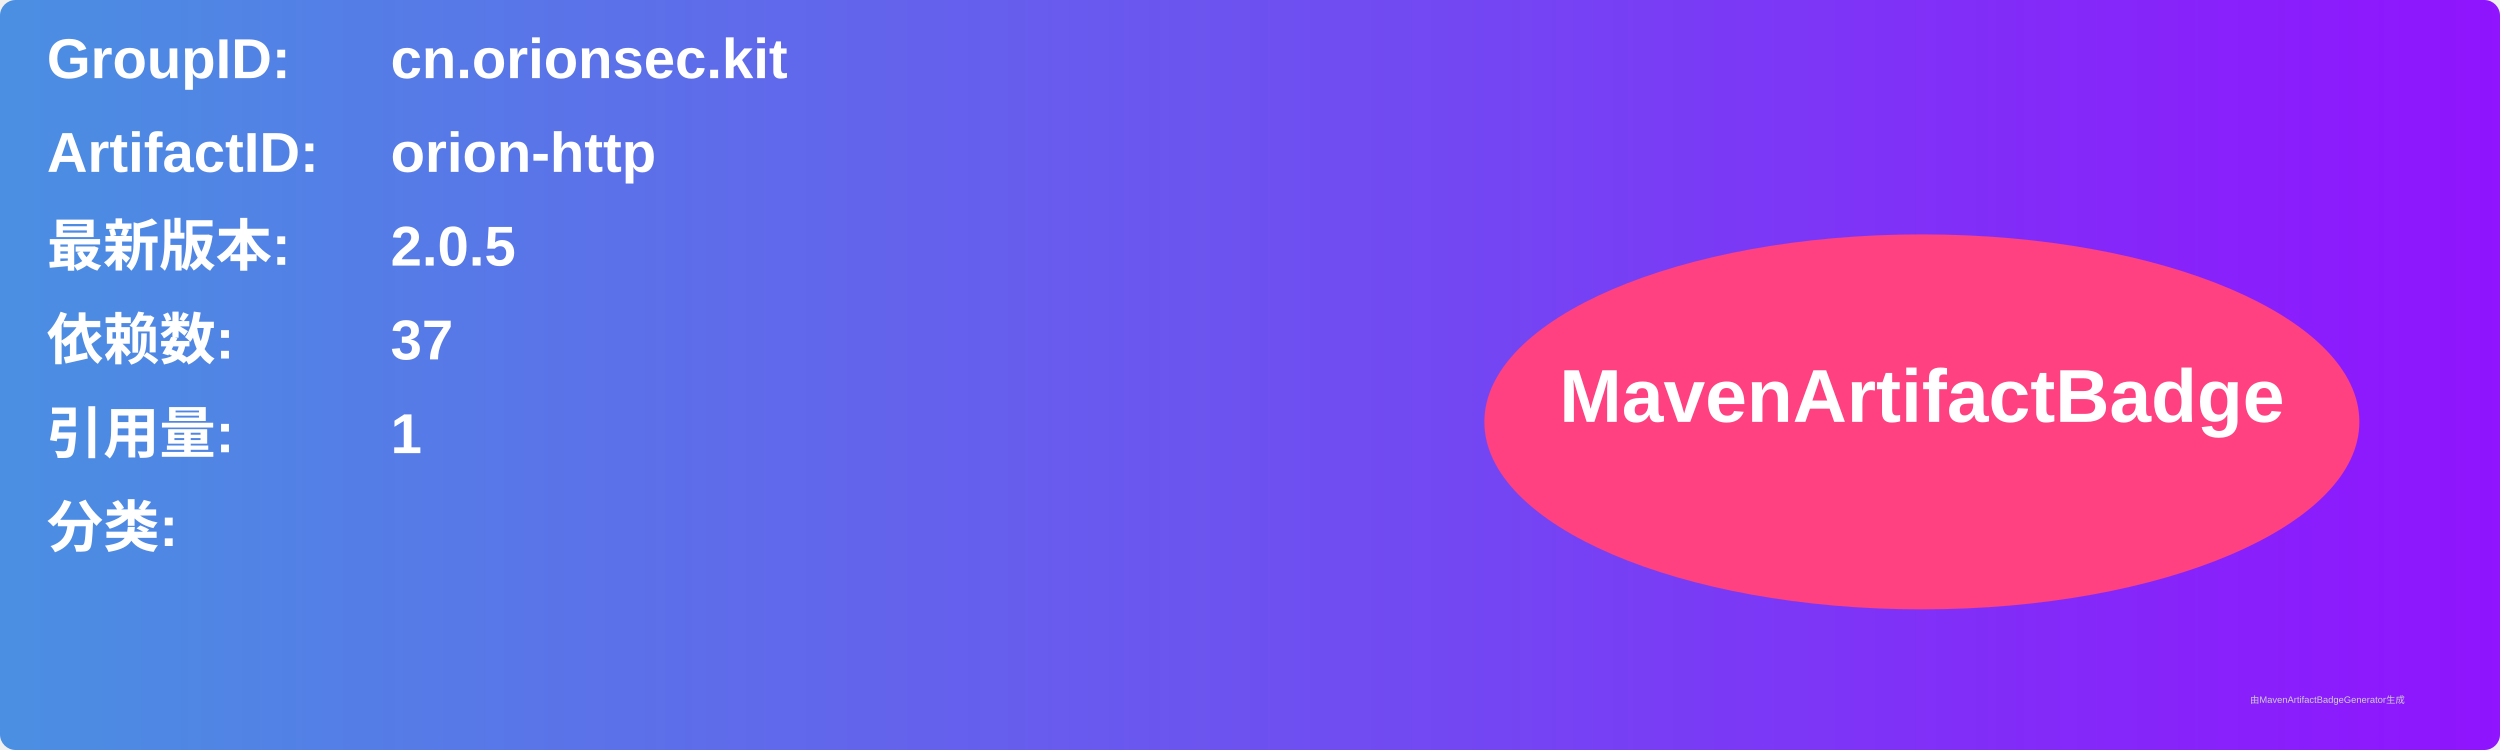
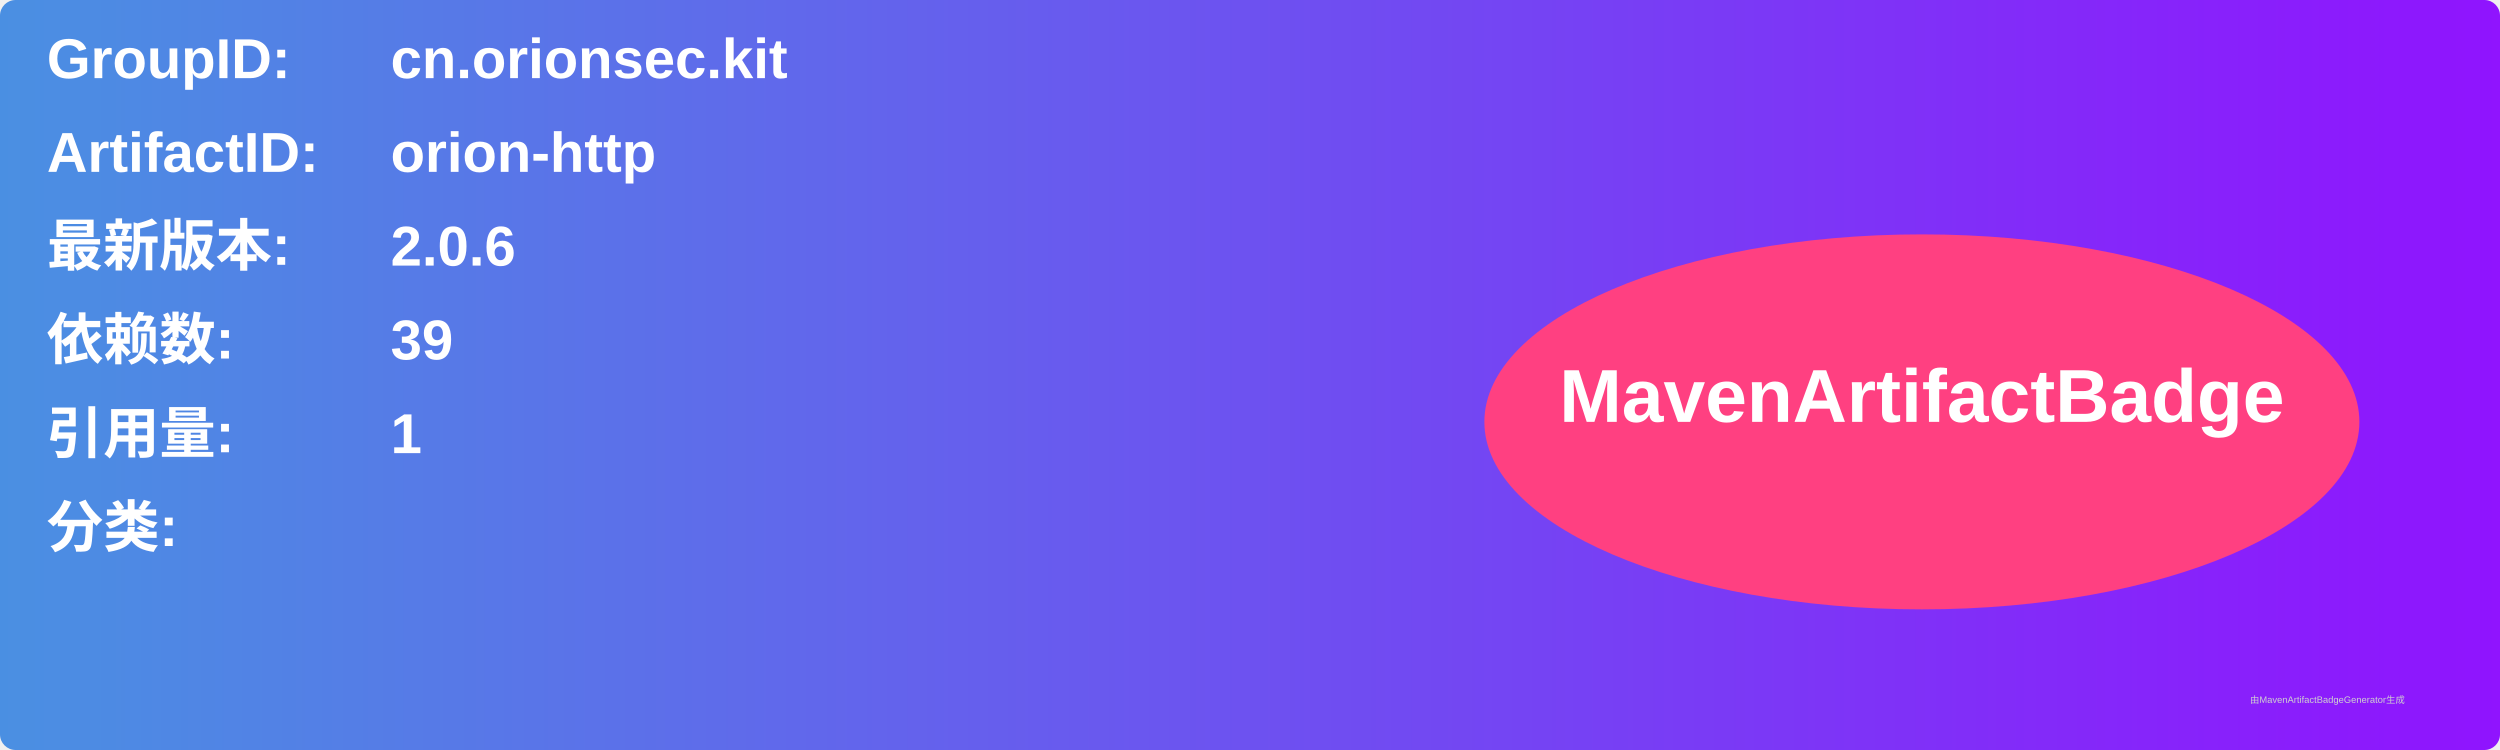
<svg xmlns="http://www.w3.org/2000/svg" width="800" height="240" viewBox="0 0 800 240">
  <linearGradient id="grad" x1="0%" y1="0%" x2="100%" y2="0%">
    <stop offset="0%" stop-color="#4a90e2" />
    <stop offset="100%" stop-color="#9013fe" />
  </linearGradient>
  <rect width="100%" height="100%" rx="5" ry="5" fill="url(#grad)" />
  <g transform="translate(15, 15)">
    <text x="0" y="10" font-family="Arial" font-size="18" fill="white" font-weight="bold" width="260">GroupID:</text>
    <text x="110" y="10" font-family="Arial" font-size="18" fill="white" font-weight="bold" width="460">cn.orionsec.kit</text>
    <text x="0" y="40" font-family="Arial" font-size="18" fill="white" font-weight="bold" width="260">ArtifactID:</text>
    <text x="110" y="40" font-family="Arial" font-size="18" fill="white" font-weight="bold" width="460">orion-http</text>
    <text x="0" y="70" font-family="Arial" font-size="18" fill="white" font-weight="bold">最新版本:</text>
    <text x="110" y="70" font-family="Arial" font-size="18" fill="white" font-weight="bold">
-       <tspan font-weight="bold">2.0.5</tspan>
+       <tspan font-weight="bold">2.0.6</tspan>
    </text>
    <text x="0" y="100" font-family="Arial" font-size="18" fill="white" font-weight="bold">依赖数: </text>
    <text x="110" y="100" font-family="Arial" font-size="18" fill="white">
-       <tspan font-weight="bold">37</tspan>
+       <tspan font-weight="bold">39</tspan>
    </text>
    <text x="0" y="130" font-family="Arial" font-size="18" fill="white" font-weight="bold">引用量: </text>
    <text x="110" y="130" font-family="Arial" font-size="18" fill="white">
      <tspan font-weight="bold">1</tspan>
    </text>
    <text x="0" y="160" font-family="Arial" font-size="18" fill="white" font-weight="bold">分类:</text>
    <text x="10" y="190" font-family="Arial" font-size="10" fill="white">
      <tspan font-weight="bold" />
    </text>
    <ellipse cx="600" cy="120" rx="140" ry="60" fill="#ff4081" />
    <text x="600" y="120" text-anchor="middle" font-family="Arial" font-size="24" fill="white" font-weight="bold">MavenArtifactBadge</text>
  </g>
  <text x="720" y="225" font-family="Arial" font-size="3" fill="#d0d0d0">由MavenArtifactBadgeGenerator生成</text>
</svg>
